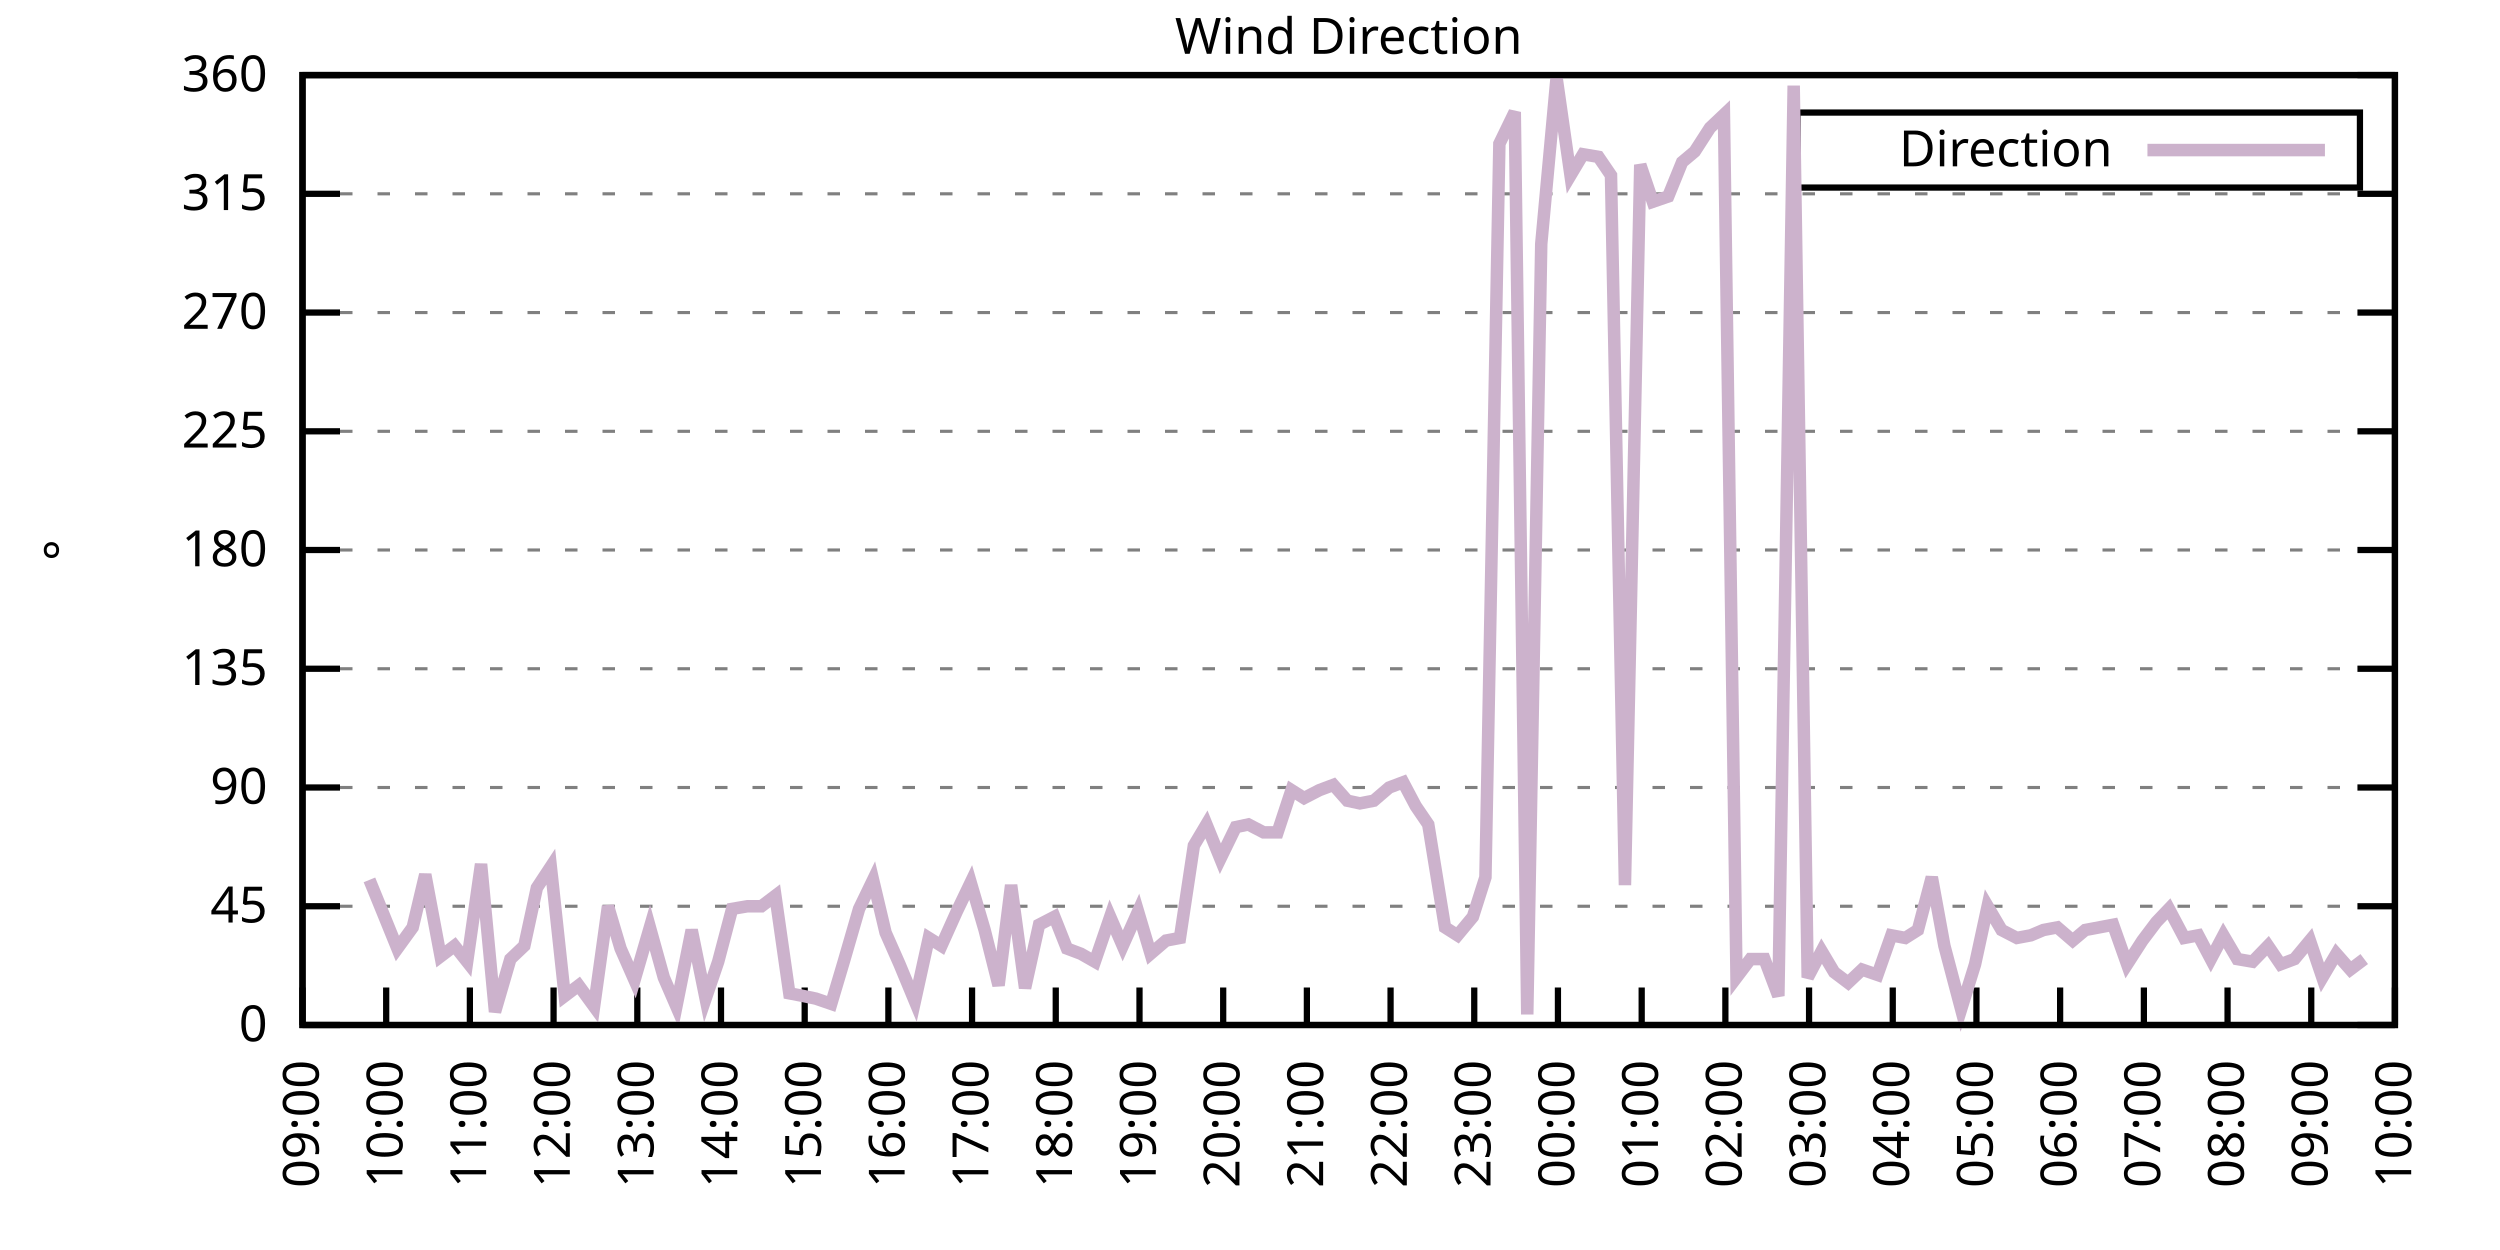
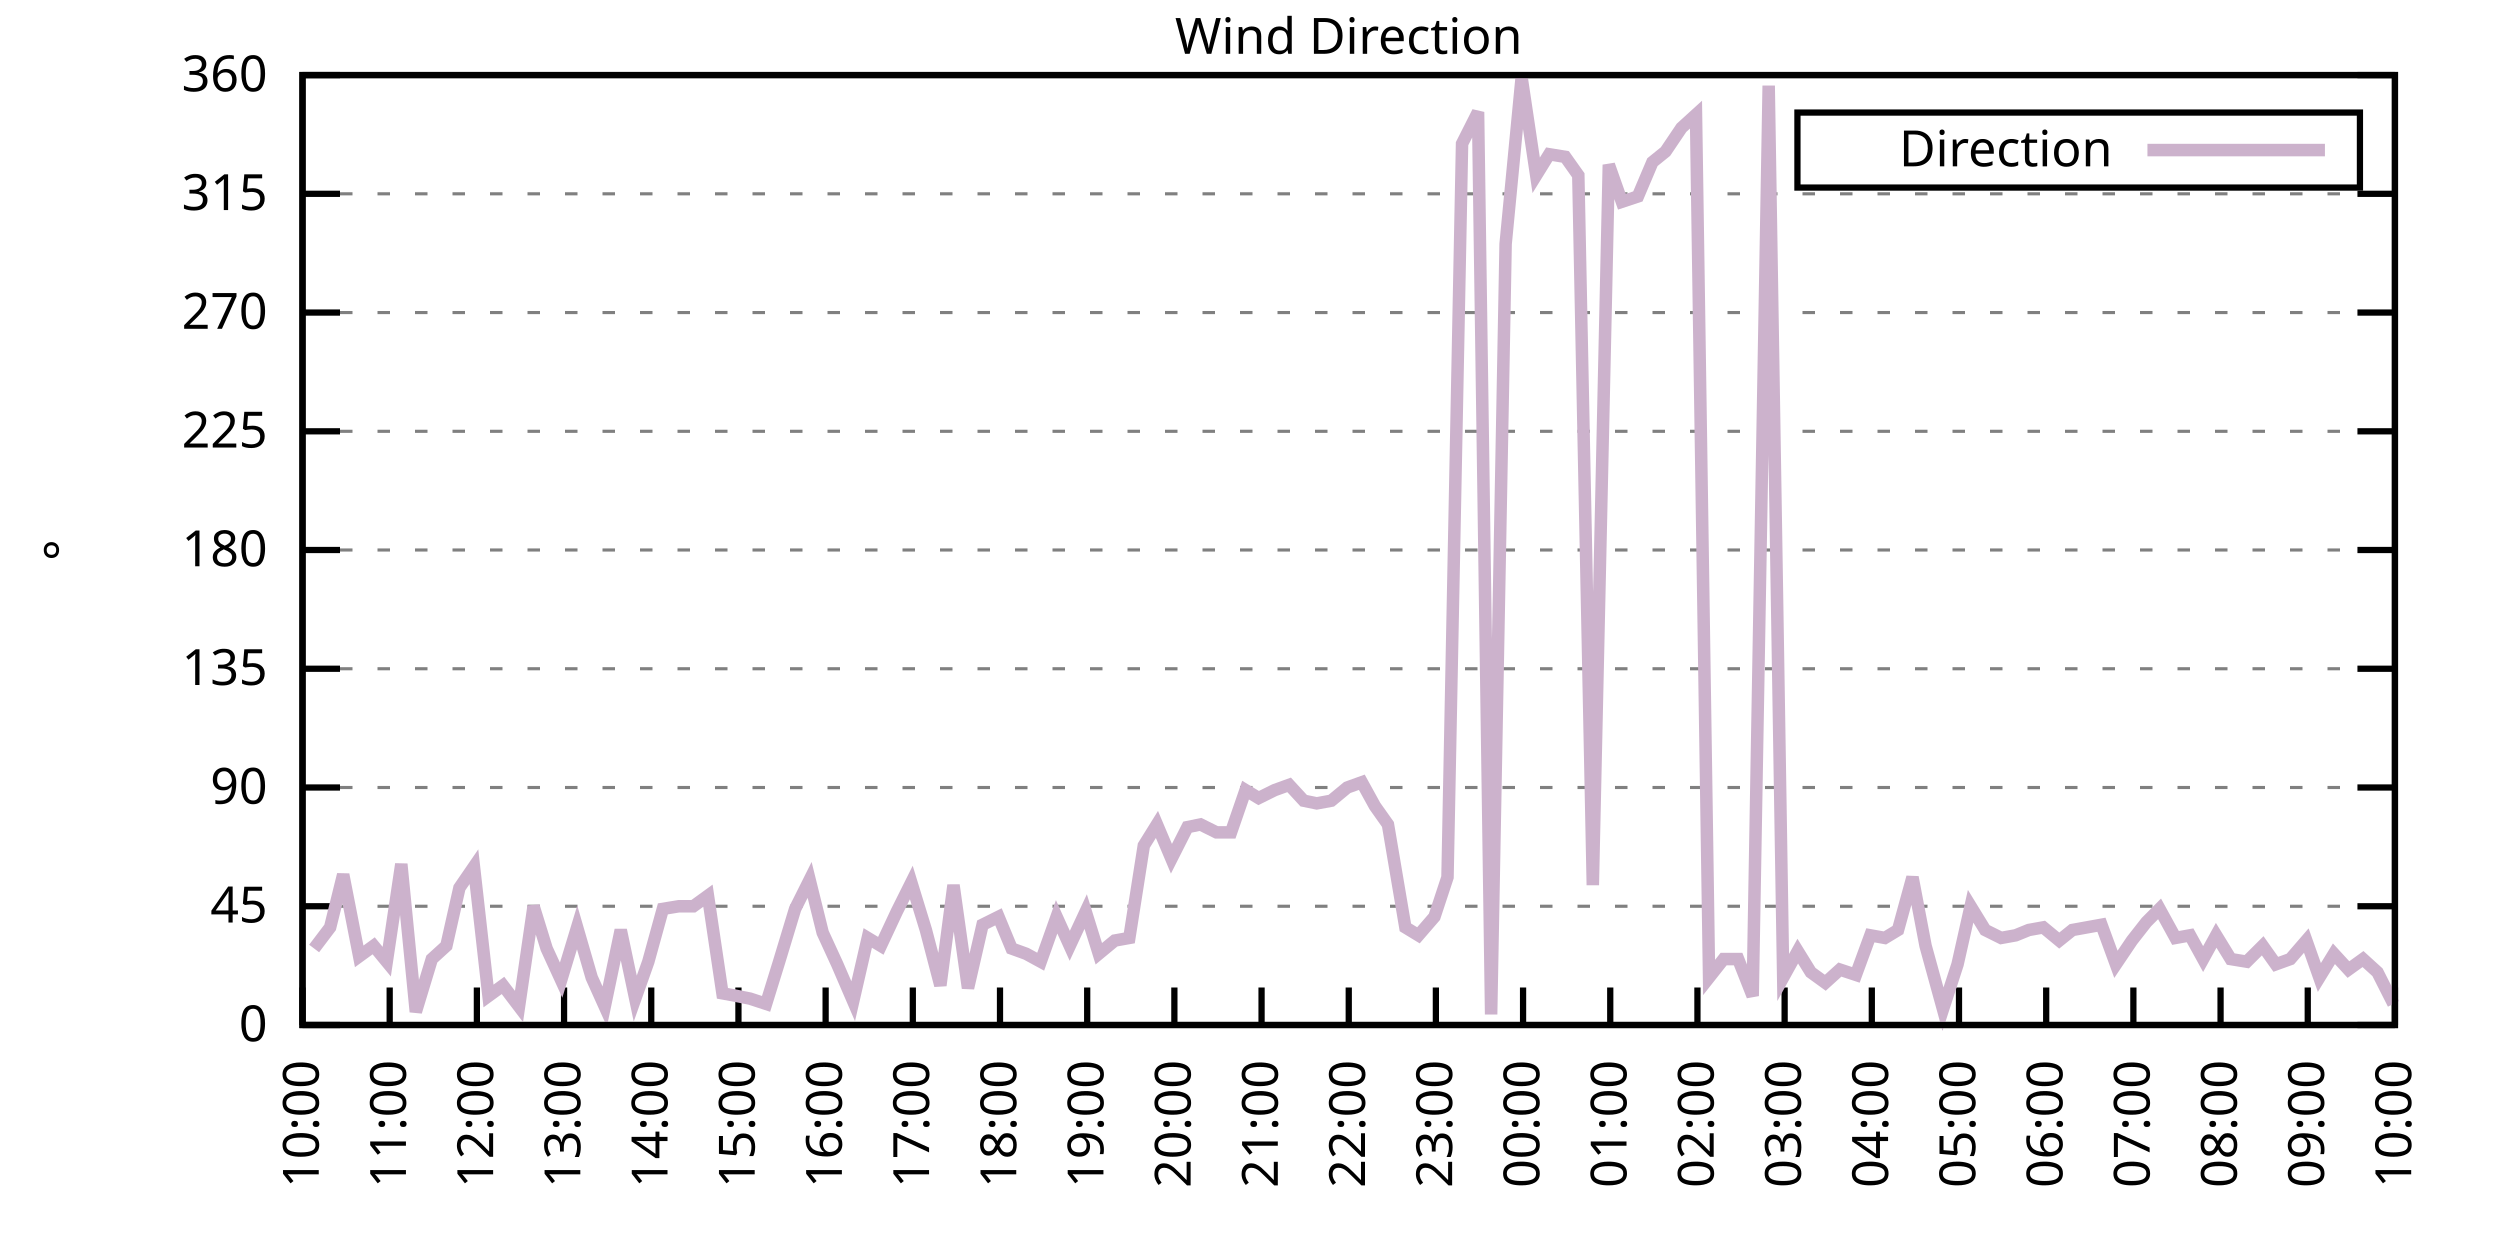
<svg xmlns="http://www.w3.org/2000/svg" xmlns:xlink="http://www.w3.org/1999/xlink" width="400" height="200" viewBox="0 0 400 200">
  <g id="gnuplot_canvas">
    <rect x="0" y="0" width="400" height="200" fill="none" />
    <defs>
      <circle id="gpDot" r="0.5" stroke-width="0.5" stroke="currentColor" />
      <path id="gpPt0" stroke-width="0.333" stroke="currentColor" d="M-1,0 h2 M0,-1 v2" />
      <path id="gpPt1" stroke-width="0.333" stroke="currentColor" d="M-1,-1 L1,1 M1,-1 L-1,1" />
      <path id="gpPt2" stroke-width="0.333" stroke="currentColor" d="M-1,0 L1,0 M0,-1 L0,1 M-1,-1 L1,1 M-1,1 L1,-1" />
      <rect id="gpPt3" stroke-width="0.333" stroke="currentColor" x="-1" y="-1" width="2" height="2" />
      <rect id="gpPt4" stroke-width="0.333" stroke="currentColor" fill="currentColor" x="-1" y="-1" width="2" height="2" />
      <circle id="gpPt5" stroke-width="0.333" stroke="currentColor" cx="0" cy="0" r="1" />
      <use xlink:href="#gpPt5" id="gpPt6" fill="currentColor" stroke="none" />
      <path id="gpPt7" stroke-width="0.333" stroke="currentColor" d="M0,-1.33 L-1.33,0.67 L1.33,0.67 z" />
      <use xlink:href="#gpPt7" id="gpPt8" fill="currentColor" stroke="none" />
      <use xlink:href="#gpPt7" id="gpPt9" stroke="currentColor" transform="rotate(180)" />
      <use xlink:href="#gpPt9" id="gpPt10" fill="currentColor" stroke="none" />
      <use xlink:href="#gpPt3" id="gpPt11" stroke="currentColor" transform="rotate(45)" />
      <use xlink:href="#gpPt11" id="gpPt12" fill="currentColor" stroke="none" />
      <path id="gpPt13" stroke-width="0.333" stroke="currentColor" d="M0,1.330 L1.265,0.411 L0.782,-1.067 L-0.782,-1.076 L-1.265,0.411 z" />
      <use xlink:href="#gpPt13" id="gpPt14" fill="currentColor" stroke="none" />
      <filter id="textbox" filterUnits="objectBoundingBox" x="0" y="0" height="1" width="1">
        <feFlood flood-color="white" flood-opacity="1" result="bgnd" />
        <feComposite in="SourceGraphic" in2="bgnd" operator="atop" />
      </filter>
      <filter id="greybox" filterUnits="objectBoundingBox" x="0" y="0" height="1" width="1">
        <feFlood flood-color="lightgrey" flood-opacity="1" result="grey" />
        <feComposite in="SourceGraphic" in2="grey" operator="atop" />
      </filter>
    </defs>
    <g fill="none" color="white" stroke="currentColor" stroke-width="1.00" stroke-linecap="butt" stroke-linejoin="miter">
</g>
    <g fill="none" color="black" stroke="currentColor" stroke-width="1.00" stroke-linecap="butt" stroke-linejoin="miter">
      <g stroke="none" shape-rendering="crispEdges">
        <polygon fill="rgb(255, 255, 255)" points="48.40,164.00 383.18,164.00 383.18,12.02 48.40,12.02 " />
      </g>
    </g>
    <g fill="none" color="black" stroke="currentColor" stroke-width="1.00" stroke-linecap="butt" stroke-linejoin="miter">
</g>
    <g fill="none" color="black" stroke="black" stroke-width="0.50" stroke-linecap="butt" stroke-linejoin="miter">
</g>
    <g fill="none" color="gray" stroke="currentColor" stroke-width="0.50" stroke-linecap="butt" stroke-linejoin="miter">
      <path stroke="gray" stroke-dasharray="2,4" class="gridline" d="M48.40,164.00 L383.19,164.00  " />
    </g>
    <g fill="none" color="gray" stroke="gray" stroke-width="1.00" stroke-linecap="butt" stroke-linejoin="miter">
</g>
    <g fill="none" color="black" stroke="currentColor" stroke-width="1.00" stroke-linecap="butt" stroke-linejoin="miter">
      <path stroke="black" d="M48.40,164.00 L54.40,164.00 M383.19,164.00 L377.19,164.00  " />
      <g transform="translate(42.80,166.60)" stroke="none" fill="black" font-family="Sans" font-size="8.00" text-anchor="end">
        <text>
          <tspan font-family="Sans"> 0</tspan>
        </text>
      </g>
    </g>
    <g fill="none" color="black" stroke="currentColor" stroke-width="1.00" stroke-linecap="butt" stroke-linejoin="miter">
</g>
    <g fill="none" color="black" stroke="black" stroke-width="0.50" stroke-linecap="butt" stroke-linejoin="miter">
</g>
    <g fill="none" color="gray" stroke="currentColor" stroke-width="0.50" stroke-linecap="butt" stroke-linejoin="miter">
      <path stroke="gray" stroke-dasharray="2,4" class="gridline" d="M48.40,145.00 L383.19,145.00  " />
    </g>
    <g fill="none" color="gray" stroke="gray" stroke-width="1.00" stroke-linecap="butt" stroke-linejoin="miter">
</g>
    <g fill="none" color="black" stroke="currentColor" stroke-width="1.00" stroke-linecap="butt" stroke-linejoin="miter">
      <path stroke="black" d="M48.40,145.00 L54.40,145.00 M383.19,145.00 L377.19,145.00  " />
      <g transform="translate(42.80,147.60)" stroke="none" fill="black" font-family="Sans" font-size="8.00" text-anchor="end">
        <text>
          <tspan font-family="Sans"> 45</tspan>
        </text>
      </g>
    </g>
    <g fill="none" color="black" stroke="currentColor" stroke-width="1.00" stroke-linecap="butt" stroke-linejoin="miter">
</g>
    <g fill="none" color="black" stroke="black" stroke-width="0.50" stroke-linecap="butt" stroke-linejoin="miter">
</g>
    <g fill="none" color="gray" stroke="currentColor" stroke-width="0.50" stroke-linecap="butt" stroke-linejoin="miter">
      <path stroke="gray" stroke-dasharray="2,4" class="gridline" d="M48.40,126.00 L383.19,126.00  " />
    </g>
    <g fill="none" color="gray" stroke="gray" stroke-width="1.00" stroke-linecap="butt" stroke-linejoin="miter">
</g>
    <g fill="none" color="black" stroke="currentColor" stroke-width="1.00" stroke-linecap="butt" stroke-linejoin="miter">
      <path stroke="black" d="M48.40,126.00 L54.40,126.00 M383.19,126.00 L377.19,126.00  " />
      <g transform="translate(42.80,128.60)" stroke="none" fill="black" font-family="Sans" font-size="8.00" text-anchor="end">
        <text>
          <tspan font-family="Sans"> 90</tspan>
        </text>
      </g>
    </g>
    <g fill="none" color="black" stroke="currentColor" stroke-width="1.00" stroke-linecap="butt" stroke-linejoin="miter">
</g>
    <g fill="none" color="black" stroke="black" stroke-width="0.50" stroke-linecap="butt" stroke-linejoin="miter">
</g>
    <g fill="none" color="gray" stroke="currentColor" stroke-width="0.50" stroke-linecap="butt" stroke-linejoin="miter">
      <path stroke="gray" stroke-dasharray="2,4" class="gridline" d="M48.40,107.00 L383.19,107.00  " />
    </g>
    <g fill="none" color="gray" stroke="gray" stroke-width="1.00" stroke-linecap="butt" stroke-linejoin="miter">
</g>
    <g fill="none" color="black" stroke="currentColor" stroke-width="1.00" stroke-linecap="butt" stroke-linejoin="miter">
      <path stroke="black" d="M48.40,107.00 L54.40,107.00 M383.19,107.00 L377.19,107.00  " />
      <g transform="translate(42.80,109.60)" stroke="none" fill="black" font-family="Sans" font-size="8.00" text-anchor="end">
        <text>
          <tspan font-family="Sans"> 135</tspan>
        </text>
      </g>
    </g>
    <g fill="none" color="black" stroke="currentColor" stroke-width="1.00" stroke-linecap="butt" stroke-linejoin="miter">
</g>
    <g fill="none" color="black" stroke="black" stroke-width="0.50" stroke-linecap="butt" stroke-linejoin="miter">
</g>
    <g fill="none" color="gray" stroke="currentColor" stroke-width="0.50" stroke-linecap="butt" stroke-linejoin="miter">
      <path stroke="gray" stroke-dasharray="2,4" class="gridline" d="M48.40,88.00 L383.19,88.00  " />
    </g>
    <g fill="none" color="gray" stroke="gray" stroke-width="1.00" stroke-linecap="butt" stroke-linejoin="miter">
</g>
    <g fill="none" color="black" stroke="currentColor" stroke-width="1.00" stroke-linecap="butt" stroke-linejoin="miter">
      <path stroke="black" d="M48.40,88.00 L54.40,88.00 M383.19,88.00 L377.19,88.00  " />
      <g transform="translate(42.80,90.60)" stroke="none" fill="black" font-family="Sans" font-size="8.00" text-anchor="end">
        <text>
          <tspan font-family="Sans"> 180</tspan>
        </text>
      </g>
    </g>
    <g fill="none" color="black" stroke="currentColor" stroke-width="1.00" stroke-linecap="butt" stroke-linejoin="miter">
</g>
    <g fill="none" color="black" stroke="black" stroke-width="0.50" stroke-linecap="butt" stroke-linejoin="miter">
</g>
    <g fill="none" color="gray" stroke="currentColor" stroke-width="0.50" stroke-linecap="butt" stroke-linejoin="miter">
      <path stroke="gray" stroke-dasharray="2,4" class="gridline" d="M48.40,69.01 L383.19,69.01  " />
    </g>
    <g fill="none" color="gray" stroke="gray" stroke-width="1.00" stroke-linecap="butt" stroke-linejoin="miter">
</g>
    <g fill="none" color="black" stroke="currentColor" stroke-width="1.00" stroke-linecap="butt" stroke-linejoin="miter">
      <path stroke="black" d="M48.40,69.01 L54.40,69.01 M383.19,69.01 L377.19,69.01  " />
      <g transform="translate(42.80,71.61)" stroke="none" fill="black" font-family="Sans" font-size="8.00" text-anchor="end">
        <text>
          <tspan font-family="Sans"> 225</tspan>
        </text>
      </g>
    </g>
    <g fill="none" color="black" stroke="currentColor" stroke-width="1.00" stroke-linecap="butt" stroke-linejoin="miter">
</g>
    <g fill="none" color="black" stroke="black" stroke-width="0.50" stroke-linecap="butt" stroke-linejoin="miter">
</g>
    <g fill="none" color="gray" stroke="currentColor" stroke-width="0.50" stroke-linecap="butt" stroke-linejoin="miter">
      <path stroke="gray" stroke-dasharray="2,4" class="gridline" d="M48.40,50.01 L383.19,50.01  " />
    </g>
    <g fill="none" color="gray" stroke="gray" stroke-width="1.00" stroke-linecap="butt" stroke-linejoin="miter">
</g>
    <g fill="none" color="black" stroke="currentColor" stroke-width="1.00" stroke-linecap="butt" stroke-linejoin="miter">
      <path stroke="black" d="M48.40,50.01 L54.40,50.01 M383.19,50.01 L377.19,50.01  " />
      <g transform="translate(42.80,52.61)" stroke="none" fill="black" font-family="Sans" font-size="8.00" text-anchor="end">
        <text>
          <tspan font-family="Sans"> 270</tspan>
        </text>
      </g>
    </g>
    <g fill="none" color="black" stroke="currentColor" stroke-width="1.00" stroke-linecap="butt" stroke-linejoin="miter">
</g>
    <g fill="none" color="black" stroke="black" stroke-width="0.50" stroke-linecap="butt" stroke-linejoin="miter">
</g>
    <g fill="none" color="gray" stroke="currentColor" stroke-width="0.50" stroke-linecap="butt" stroke-linejoin="miter">
      <path stroke="gray" stroke-dasharray="2,4" class="gridline" d="M48.40,31.01 L383.19,31.01  " />
    </g>
    <g fill="none" color="gray" stroke="gray" stroke-width="1.00" stroke-linecap="butt" stroke-linejoin="miter">
</g>
    <g fill="none" color="black" stroke="currentColor" stroke-width="1.00" stroke-linecap="butt" stroke-linejoin="miter">
      <path stroke="black" d="M48.40,31.01 L54.40,31.01 M383.19,31.01 L377.19,31.01  " />
      <g transform="translate(42.80,33.61)" stroke="none" fill="black" font-family="Sans" font-size="8.00" text-anchor="end">
        <text>
          <tspan font-family="Sans"> 315</tspan>
        </text>
      </g>
    </g>
    <g fill="none" color="black" stroke="currentColor" stroke-width="1.00" stroke-linecap="butt" stroke-linejoin="miter">
</g>
    <g fill="none" color="black" stroke="black" stroke-width="0.50" stroke-linecap="butt" stroke-linejoin="miter">
</g>
    <g fill="none" color="gray" stroke="currentColor" stroke-width="0.50" stroke-linecap="butt" stroke-linejoin="miter">
      <path stroke="gray" stroke-dasharray="2,4" class="gridline" d="M48.40,12.01 L383.19,12.01  " />
    </g>
    <g fill="none" color="gray" stroke="gray" stroke-width="1.00" stroke-linecap="butt" stroke-linejoin="miter">
</g>
    <g fill="none" color="black" stroke="currentColor" stroke-width="1.00" stroke-linecap="butt" stroke-linejoin="miter">
      <path stroke="black" d="M48.40,12.01 L54.40,12.01 M383.19,12.01 L377.19,12.01  " />
      <g transform="translate(42.80,14.61)" stroke="none" fill="black" font-family="Sans" font-size="8.00" text-anchor="end">
        <text>
          <tspan font-family="Sans"> 360</tspan>
        </text>
      </g>
    </g>
    <g fill="none" color="black" stroke="currentColor" stroke-width="1.00" stroke-linecap="butt" stroke-linejoin="miter">
      <path stroke="black" d="M48.40,164.00 L48.40,158.00  " />
      <g transform="translate(51.00,169.60) rotate(270.00)" stroke="none" fill="black" font-family="Sans" font-size="8.00" text-anchor="end">
        <text>
-           <tspan font-family="Sans">09:00</tspan>
-         </text>
-       </g>
-     </g>
-     <g fill="none" color="black" stroke="currentColor" stroke-width="1.00" stroke-linecap="butt" stroke-linejoin="miter">
-       <path stroke="black" d="M61.79,164.00 L61.79,158.00  " />
-       <g transform="translate(64.39,169.60) rotate(270.00)" stroke="none" fill="black" font-family="Sans" font-size="8.00" text-anchor="end">
-         <text>
          <tspan font-family="Sans">10:00</tspan>
        </text>
      </g>
    </g>
    <g fill="none" color="black" stroke="currentColor" stroke-width="1.00" stroke-linecap="butt" stroke-linejoin="miter">
-       <path stroke="black" d="M75.18,164.00 L75.18,158.00  " />
-       <g transform="translate(77.78,169.60) rotate(270.00)" stroke="none" fill="black" font-family="Sans" font-size="8.00" text-anchor="end">
+       <path stroke="black" d="M62.35,164.00 L62.35,158.00  " />
+       <g transform="translate(64.95,169.60) rotate(270.00)" stroke="none" fill="black" font-family="Sans" font-size="8.00" text-anchor="end">
        <text>
          <tspan font-family="Sans">11:00</tspan>
        </text>
      </g>
    </g>
    <g fill="none" color="black" stroke="currentColor" stroke-width="1.00" stroke-linecap="butt" stroke-linejoin="miter">
-       <path stroke="black" d="M88.57,164.00 L88.57,158.00  " />
-       <g transform="translate(91.17,169.60) rotate(270.00)" stroke="none" fill="black" font-family="Sans" font-size="8.00" text-anchor="end">
+       <path stroke="black" d="M76.30,164.00 L76.30,158.00  " />
+       <g transform="translate(78.90,169.60) rotate(270.00)" stroke="none" fill="black" font-family="Sans" font-size="8.00" text-anchor="end">
        <text>
          <tspan font-family="Sans">12:00</tspan>
        </text>
      </g>
    </g>
    <g fill="none" color="black" stroke="currentColor" stroke-width="1.00" stroke-linecap="butt" stroke-linejoin="miter">
-       <path stroke="black" d="M101.97,164.00 L101.97,158.00  " />
-       <g transform="translate(104.57,169.60) rotate(270.00)" stroke="none" fill="black" font-family="Sans" font-size="8.00" text-anchor="end">
+       <path stroke="black" d="M90.25,164.00 L90.25,158.00  " />
+       <g transform="translate(92.85,169.60) rotate(270.00)" stroke="none" fill="black" font-family="Sans" font-size="8.00" text-anchor="end">
        <text>
          <tspan font-family="Sans">13:00</tspan>
        </text>
      </g>
    </g>
    <g fill="none" color="black" stroke="currentColor" stroke-width="1.00" stroke-linecap="butt" stroke-linejoin="miter">
-       <path stroke="black" d="M115.36,164.00 L115.36,158.00  " />
-       <g transform="translate(117.96,169.60) rotate(270.00)" stroke="none" fill="black" font-family="Sans" font-size="8.00" text-anchor="end">
+       <path stroke="black" d="M104.20,164.00 L104.20,158.00  " />
+       <g transform="translate(106.80,169.60) rotate(270.00)" stroke="none" fill="black" font-family="Sans" font-size="8.00" text-anchor="end">
        <text>
          <tspan font-family="Sans">14:00</tspan>
        </text>
      </g>
    </g>
    <g fill="none" color="black" stroke="currentColor" stroke-width="1.00" stroke-linecap="butt" stroke-linejoin="miter">
-       <path stroke="black" d="M128.75,164.00 L128.75,158.00  " />
-       <g transform="translate(131.35,169.60) rotate(270.00)" stroke="none" fill="black" font-family="Sans" font-size="8.00" text-anchor="end">
+       <path stroke="black" d="M118.15,164.00 L118.15,158.00  " />
+       <g transform="translate(120.75,169.60) rotate(270.00)" stroke="none" fill="black" font-family="Sans" font-size="8.00" text-anchor="end">
        <text>
          <tspan font-family="Sans">15:00</tspan>
        </text>
      </g>
    </g>
    <g fill="none" color="black" stroke="currentColor" stroke-width="1.00" stroke-linecap="butt" stroke-linejoin="miter">
-       <path stroke="black" d="M142.14,164.00 L142.14,158.00  " />
-       <g transform="translate(144.74,169.60) rotate(270.00)" stroke="none" fill="black" font-family="Sans" font-size="8.00" text-anchor="end">
+       <path stroke="black" d="M132.10,164.00 L132.10,158.00  " />
+       <g transform="translate(134.70,169.60) rotate(270.00)" stroke="none" fill="black" font-family="Sans" font-size="8.00" text-anchor="end">
        <text>
          <tspan font-family="Sans">16:00</tspan>
        </text>
      </g>
    </g>
    <g fill="none" color="black" stroke="currentColor" stroke-width="1.00" stroke-linecap="butt" stroke-linejoin="miter">
-       <path stroke="black" d="M155.53,164.00 L155.53,158.00  " />
-       <g transform="translate(158.13,169.60) rotate(270.00)" stroke="none" fill="black" font-family="Sans" font-size="8.00" text-anchor="end">
+       <path stroke="black" d="M146.05,164.00 L146.05,158.00  " />
+       <g transform="translate(148.65,169.60) rotate(270.00)" stroke="none" fill="black" font-family="Sans" font-size="8.00" text-anchor="end">
        <text>
          <tspan font-family="Sans">17:00</tspan>
        </text>
      </g>
    </g>
    <g fill="none" color="black" stroke="currentColor" stroke-width="1.00" stroke-linecap="butt" stroke-linejoin="miter">
-       <path stroke="black" d="M168.92,164.00 L168.92,158.00  " />
-       <g transform="translate(171.52,169.60) rotate(270.00)" stroke="none" fill="black" font-family="Sans" font-size="8.00" text-anchor="end">
+       <path stroke="black" d="M160.00,164.00 L160.00,158.00  " />
+       <g transform="translate(162.60,169.60) rotate(270.00)" stroke="none" fill="black" font-family="Sans" font-size="8.00" text-anchor="end">
        <text>
          <tspan font-family="Sans">18:00</tspan>
        </text>
      </g>
    </g>
    <g fill="none" color="black" stroke="currentColor" stroke-width="1.00" stroke-linecap="butt" stroke-linejoin="miter">
-       <path stroke="black" d="M182.32,164.00 L182.32,158.00  " />
-       <g transform="translate(184.92,169.60) rotate(270.00)" stroke="none" fill="black" font-family="Sans" font-size="8.00" text-anchor="end">
+       <path stroke="black" d="M173.95,164.00 L173.95,158.00  " />
+       <g transform="translate(176.55,169.60) rotate(270.00)" stroke="none" fill="black" font-family="Sans" font-size="8.00" text-anchor="end">
        <text>
          <tspan font-family="Sans">19:00</tspan>
        </text>
      </g>
    </g>
    <g fill="none" color="black" stroke="currentColor" stroke-width="1.00" stroke-linecap="butt" stroke-linejoin="miter">
-       <path stroke="black" d="M195.71,164.00 L195.71,158.00  " />
-       <g transform="translate(198.31,169.60) rotate(270.00)" stroke="none" fill="black" font-family="Sans" font-size="8.00" text-anchor="end">
+       <path stroke="black" d="M187.90,164.00 L187.90,158.00  " />
+       <g transform="translate(190.50,169.60) rotate(270.00)" stroke="none" fill="black" font-family="Sans" font-size="8.00" text-anchor="end">
        <text>
          <tspan font-family="Sans">20:00</tspan>
        </text>
      </g>
    </g>
    <g fill="none" color="black" stroke="currentColor" stroke-width="1.00" stroke-linecap="butt" stroke-linejoin="miter">
-       <path stroke="black" d="M209.10,164.00 L209.10,158.00  " />
-       <g transform="translate(211.70,169.60) rotate(270.00)" stroke="none" fill="black" font-family="Sans" font-size="8.00" text-anchor="end">
+       <path stroke="black" d="M201.85,164.00 L201.85,158.00  " />
+       <g transform="translate(204.45,169.60) rotate(270.00)" stroke="none" fill="black" font-family="Sans" font-size="8.00" text-anchor="end">
        <text>
          <tspan font-family="Sans">21:00</tspan>
        </text>
      </g>
    </g>
    <g fill="none" color="black" stroke="currentColor" stroke-width="1.00" stroke-linecap="butt" stroke-linejoin="miter">
-       <path stroke="black" d="M222.49,164.00 L222.49,158.00  " />
-       <g transform="translate(225.09,169.60) rotate(270.00)" stroke="none" fill="black" font-family="Sans" font-size="8.00" text-anchor="end">
+       <path stroke="black" d="M215.80,164.00 L215.80,158.00  " />
+       <g transform="translate(218.40,169.60) rotate(270.00)" stroke="none" fill="black" font-family="Sans" font-size="8.00" text-anchor="end">
        <text>
          <tspan font-family="Sans">22:00</tspan>
        </text>
      </g>
    </g>
    <g fill="none" color="black" stroke="currentColor" stroke-width="1.00" stroke-linecap="butt" stroke-linejoin="miter">
-       <path stroke="black" d="M235.88,164.00 L235.88,158.00  " />
-       <g transform="translate(238.48,169.60) rotate(270.00)" stroke="none" fill="black" font-family="Sans" font-size="8.00" text-anchor="end">
+       <path stroke="black" d="M229.74,164.00 L229.74,158.00  " />
+       <g transform="translate(232.34,169.60) rotate(270.00)" stroke="none" fill="black" font-family="Sans" font-size="8.00" text-anchor="end">
        <text>
          <tspan font-family="Sans">23:00</tspan>
        </text>
      </g>
    </g>
    <g fill="none" color="black" stroke="currentColor" stroke-width="1.00" stroke-linecap="butt" stroke-linejoin="miter">
-       <path stroke="black" d="M249.27,164.00 L249.27,158.00  " />
-       <g transform="translate(251.87,169.60) rotate(270.00)" stroke="none" fill="black" font-family="Sans" font-size="8.00" text-anchor="end">
+       <path stroke="black" d="M243.69,164.00 L243.69,158.00  " />
+       <g transform="translate(246.29,169.60) rotate(270.00)" stroke="none" fill="black" font-family="Sans" font-size="8.00" text-anchor="end">
        <text>
          <tspan font-family="Sans">00:00</tspan>
        </text>
      </g>
    </g>
    <g fill="none" color="black" stroke="currentColor" stroke-width="1.00" stroke-linecap="butt" stroke-linejoin="miter">
-       <path stroke="black" d="M262.67,164.00 L262.67,158.00  " />
-       <g transform="translate(265.27,169.60) rotate(270.00)" stroke="none" fill="black" font-family="Sans" font-size="8.00" text-anchor="end">
+       <path stroke="black" d="M257.64,164.00 L257.64,158.00  " />
+       <g transform="translate(260.24,169.60) rotate(270.00)" stroke="none" fill="black" font-family="Sans" font-size="8.00" text-anchor="end">
        <text>
          <tspan font-family="Sans">01:00</tspan>
        </text>
      </g>
    </g>
    <g fill="none" color="black" stroke="currentColor" stroke-width="1.00" stroke-linecap="butt" stroke-linejoin="miter">
-       <path stroke="black" d="M276.06,164.00 L276.06,158.00  " />
-       <g transform="translate(278.66,169.60) rotate(270.00)" stroke="none" fill="black" font-family="Sans" font-size="8.00" text-anchor="end">
+       <path stroke="black" d="M271.59,164.00 L271.59,158.00  " />
+       <g transform="translate(274.19,169.60) rotate(270.00)" stroke="none" fill="black" font-family="Sans" font-size="8.00" text-anchor="end">
        <text>
          <tspan font-family="Sans">02:00</tspan>
        </text>
      </g>
    </g>
    <g fill="none" color="black" stroke="currentColor" stroke-width="1.00" stroke-linecap="butt" stroke-linejoin="miter">
-       <path stroke="black" d="M289.45,164.00 L289.45,158.00  " />
-       <g transform="translate(292.05,169.60) rotate(270.00)" stroke="none" fill="black" font-family="Sans" font-size="8.00" text-anchor="end">
+       <path stroke="black" d="M285.54,164.00 L285.54,158.00  " />
+       <g transform="translate(288.14,169.60) rotate(270.00)" stroke="none" fill="black" font-family="Sans" font-size="8.00" text-anchor="end">
        <text>
          <tspan font-family="Sans">03:00</tspan>
        </text>
      </g>
    </g>
    <g fill="none" color="black" stroke="currentColor" stroke-width="1.00" stroke-linecap="butt" stroke-linejoin="miter">
-       <path stroke="black" d="M302.84,164.00 L302.84,158.00  " />
-       <g transform="translate(305.44,169.60) rotate(270.00)" stroke="none" fill="black" font-family="Sans" font-size="8.00" text-anchor="end">
+       <path stroke="black" d="M299.49,164.00 L299.49,158.00  " />
+       <g transform="translate(302.09,169.60) rotate(270.00)" stroke="none" fill="black" font-family="Sans" font-size="8.00" text-anchor="end">
        <text>
          <tspan font-family="Sans">04:00</tspan>
        </text>
      </g>
    </g>
    <g fill="none" color="black" stroke="currentColor" stroke-width="1.00" stroke-linecap="butt" stroke-linejoin="miter">
-       <path stroke="black" d="M316.23,164.00 L316.23,158.00  " />
-       <g transform="translate(318.83,169.60) rotate(270.00)" stroke="none" fill="black" font-family="Sans" font-size="8.00" text-anchor="end">
+       <path stroke="black" d="M313.44,164.00 L313.44,158.00  " />
+       <g transform="translate(316.04,169.60) rotate(270.00)" stroke="none" fill="black" font-family="Sans" font-size="8.00" text-anchor="end">
        <text>
          <tspan font-family="Sans">05:00</tspan>
        </text>
      </g>
    </g>
    <g fill="none" color="black" stroke="currentColor" stroke-width="1.00" stroke-linecap="butt" stroke-linejoin="miter">
-       <path stroke="black" d="M329.62,164.00 L329.62,158.00  " />
-       <g transform="translate(332.22,169.60) rotate(270.00)" stroke="none" fill="black" font-family="Sans" font-size="8.00" text-anchor="end">
+       <path stroke="black" d="M327.39,164.00 L327.39,158.00  " />
+       <g transform="translate(329.99,169.60) rotate(270.00)" stroke="none" fill="black" font-family="Sans" font-size="8.00" text-anchor="end">
        <text>
          <tspan font-family="Sans">06:00</tspan>
        </text>
      </g>
    </g>
    <g fill="none" color="black" stroke="currentColor" stroke-width="1.00" stroke-linecap="butt" stroke-linejoin="miter">
-       <path stroke="black" d="M343.02,164.00 L343.02,158.00  " />
-       <g transform="translate(345.62,169.60) rotate(270.00)" stroke="none" fill="black" font-family="Sans" font-size="8.00" text-anchor="end">
+       <path stroke="black" d="M341.34,164.00 L341.34,158.00  " />
+       <g transform="translate(343.94,169.60) rotate(270.00)" stroke="none" fill="black" font-family="Sans" font-size="8.00" text-anchor="end">
        <text>
          <tspan font-family="Sans">07:00</tspan>
        </text>
      </g>
    </g>
    <g fill="none" color="black" stroke="currentColor" stroke-width="1.00" stroke-linecap="butt" stroke-linejoin="miter">
-       <path stroke="black" d="M356.41,164.00 L356.41,158.00  " />
-       <g transform="translate(359.01,169.60) rotate(270.00)" stroke="none" fill="black" font-family="Sans" font-size="8.00" text-anchor="end">
+       <path stroke="black" d="M355.29,164.00 L355.29,158.00  " />
+       <g transform="translate(357.89,169.60) rotate(270.00)" stroke="none" fill="black" font-family="Sans" font-size="8.00" text-anchor="end">
        <text>
          <tspan font-family="Sans">08:00</tspan>
        </text>
      </g>
    </g>
    <g fill="none" color="black" stroke="currentColor" stroke-width="1.00" stroke-linecap="butt" stroke-linejoin="miter">
-       <path stroke="black" d="M369.80,164.00 L369.80,158.00  " />
-       <g transform="translate(372.40,169.60) rotate(270.00)" stroke="none" fill="black" font-family="Sans" font-size="8.00" text-anchor="end">
+       <path stroke="black" d="M369.24,164.00 L369.24,158.00  " />
+       <g transform="translate(371.84,169.60) rotate(270.00)" stroke="none" fill="black" font-family="Sans" font-size="8.00" text-anchor="end">
        <text>
          <tspan font-family="Sans">09:00</tspan>
        </text>
      </g>
    </g>
    <g fill="none" color="black" stroke="currentColor" stroke-width="1.00" stroke-linecap="butt" stroke-linejoin="miter">
      <path stroke="black" d="M383.19,164.00 L383.19,158.00  " />
      <g transform="translate(385.79,169.60) rotate(270.00)" stroke="none" fill="black" font-family="Sans" font-size="8.00" text-anchor="end">
        <text>
          <tspan font-family="Sans">10:00</tspan>
        </text>
      </g>
    </g>
    <g fill="none" color="black" stroke="currentColor" stroke-width="1.00" stroke-linecap="butt" stroke-linejoin="miter">
</g>
    <g fill="none" color="black" stroke="currentColor" stroke-width="1.00" stroke-linecap="butt" stroke-linejoin="miter">
      <path stroke="black" d="M48.40,12.01 L48.40,164.00 L383.19,164.00 L383.19,12.01 L48.40,12.01 Z  " />
    </g>
    <g fill="none" color="black" stroke="currentColor" stroke-width="1.00" stroke-linecap="butt" stroke-linejoin="miter">
</g>
    <g fill="none" color="black" stroke="currentColor" stroke-width="1.00" stroke-linecap="butt" stroke-linejoin="miter">
      <path stroke="black" d="M287.59,30.01 L287.59,18.01 L377.59,18.01 L377.59,30.01 L287.59,30.01 Z  " />
    </g>
    <g id="Wind_direction_plot_1">
      <g fill="none" color="white" stroke="black" stroke-width="2.00" stroke-linecap="butt" stroke-linejoin="miter">
</g>
      <g fill="none" color="black" stroke="currentColor" stroke-width="2.00" stroke-linecap="butt" stroke-linejoin="miter">
        <g transform="translate(337.99,26.61)" stroke="none" fill="black" font-family="Sans" font-size="8.00" text-anchor="end">
          <text>
            <tspan font-family="Sans">Direction</tspan>
          </text>
        </g>
      </g>
      <g fill="none" color="black" stroke="currentColor" stroke-width="2.00" stroke-linecap="butt" stroke-linejoin="miter">
-         <path stroke="rgb(204, 178, 204)" d="M343.59,24.01 L371.99,24.01 M59.11,140.78 L61.35,146.27 L63.58,151.76 L66.03,148.38 L68.04,139.93 L70.50,153.02   L72.73,151.33 L74.74,153.87 L76.97,138.25 L79.20,161.89 L81.66,153.45 L83.89,151.33 L85.90,142.05 L88.13,138.67   L90.36,159.36 L92.59,157.67 L95.05,161.04 L97.28,145.00 L99.29,151.76 L101.52,156.82 L103.98,148.38 L106.21,156.40   L108.22,161.04 L110.67,148.80 L112.90,159.78 L114.91,153.87 L117.14,145.42 L119.60,145.00 L121.83,145.00 L124.06,143.31   L126.29,158.93 L128.53,159.36 L130.54,159.78 L132.99,160.62 L135.00,153.87 L137.45,145.42 L139.69,140.78 L141.69,149.22   L143.93,154.29 L146.38,160.20 L148.61,150.07 L150.62,151.33 L153.08,145.85 L155.31,141.20 L157.54,148.80 L159.77,157.67   L161.78,141.62 L164.01,158.09 L166.25,147.96 L168.70,146.69 L170.71,151.76 L172.94,152.60 L175.17,153.87 L177.63,146.69   L179.64,151.33 L182.09,145.85 L184.10,152.60 L186.56,150.49 L188.79,150.07 L191.02,135.29 L193.03,131.91 L195.26,137.40   L197.72,132.34 L199.73,131.91 L202.18,133.18 L204.41,133.18 L206.64,126.42 L208.65,127.69 L211.11,126.42 L213.34,125.58   L215.57,128.11 L217.58,128.54 L219.81,128.11 L222.27,126.00 L224.50,125.16 L226.51,128.96 L228.52,131.91 L231.20,148.38   L233.20,149.65 L235.66,146.69 L237.67,140.36 L239.90,22.99 L242.36,17.92 L244.36,162.31 L246.60,39.03 L249.05,12.43   L251.28,28.05 L253.29,24.68 L255.75,25.10 L257.76,28.05 L259.99,141.62 L262.44,26.36 L264.45,32.28 L266.91,31.43   L269.14,25.94 L271.15,24.25 L273.60,20.45 L275.83,18.34 L277.84,156.40 L280.07,153.45 L282.31,153.45 L284.54,159.36   L286.99,13.70 L289.23,156.40 L291.46,152.18 L293.47,155.56 L295.70,157.24 L297.93,155.13 L300.39,155.98 L302.62,149.65   L304.85,150.07 L306.86,148.80 L309.09,140.36 L311.10,151.33 L313.78,161.47 L316.01,154.29 L318.02,145.00 L320.25,148.80   L322.70,150.07 L324.94,149.65 L326.95,148.80 L329.18,148.38 L331.63,150.49 L333.64,148.80 L335.87,148.38 L338.10,147.96   L340.34,154.29 L342.79,150.49 L345.02,147.53 L347.03,145.42 L349.49,150.07 L351.72,149.65 L353.73,153.45 L355.74,149.65   L357.97,153.45 L360.42,153.87 L362.88,151.33 L364.89,154.29 L367.12,153.45 L369.58,150.49 L371.58,156.40 L373.82,152.60   L376.05,155.13 L378.28,153.45  " />
+         <path stroke="rgb(204, 178, 204)" d="M343.59,24.01 L371.99,24.01 M50.26,151.76 L52.82,148.38 L54.91,139.93 L57.47,153.02 L59.79,151.33 L61.88,153.87   L64.21,138.25 L66.53,161.89 L69.09,153.45 L71.42,151.33 L73.51,142.05 L75.83,138.67 L78.16,159.36 L80.48,157.67   L83.04,161.04 L85.37,145.00 L87.46,151.76 L89.78,156.82 L92.34,148.38 L94.67,156.40 L96.76,161.04 L99.32,148.80   L101.64,159.78 L103.73,153.87 L106.06,145.42 L108.62,145.00 L110.94,145.00 L113.27,143.31 L115.59,158.93 L117.92,159.36   L120.01,159.78 L122.57,160.62 L124.66,153.87 L127.22,145.42 L129.54,140.78 L131.63,149.22 L133.96,154.29 L136.51,160.20   L138.84,150.07 L140.93,151.33 L143.49,145.85 L145.81,141.20 L148.14,148.80 L150.46,157.67 L152.56,141.62 L154.88,158.09   L157.21,147.96 L159.76,146.69 L161.86,151.76 L164.18,152.60 L166.51,153.87 L169.06,146.69 L171.16,151.33 L173.71,145.85   L175.81,152.60 L178.36,150.49 L180.69,150.07 L183.01,135.29 L185.11,131.91 L187.43,137.40 L189.99,132.34 L192.08,131.91   L194.64,133.18 L196.96,133.18 L199.29,126.42 L201.38,127.69 L203.94,126.42 L206.26,125.58 L208.59,128.11 L210.68,128.54   L213.01,128.11 L215.56,126.00 L217.89,125.16 L219.98,128.96 L222.07,131.91 L224.86,148.38 L226.95,149.65 L229.51,146.69   L231.60,140.36 L233.93,22.99 L236.49,17.92 L238.58,162.31 L240.90,39.03 L243.46,12.43 L245.79,28.05 L247.88,24.68   L250.44,25.10 L252.53,28.05 L254.85,141.62 L257.41,26.36 L259.50,32.28 L262.06,31.43 L264.39,25.94 L266.48,24.25   L269.04,20.45 L271.36,18.34 L273.45,156.40 L275.78,153.45 L278.10,153.45 L280.43,159.36 L282.99,13.70 L285.31,156.40   L287.64,152.18 L289.73,155.56 L292.05,157.24 L294.38,155.13 L296.94,155.98 L299.26,149.65 L301.58,150.07 L303.68,148.80   L306.00,140.36 L308.09,151.33 L310.88,161.47 L313.21,154.29 L315.30,145.00 L317.63,148.80 L320.18,150.07 L322.51,149.65   L324.60,148.80 L326.93,148.38 L329.48,150.49 L331.58,148.80 L333.90,148.38 L336.23,147.96 L338.55,154.29 L341.11,150.49   L343.43,147.53 L345.53,145.42 L348.08,150.07 L350.41,149.65 L352.50,153.45 L354.59,149.65 L356.92,153.45 L359.48,153.87   L362.03,151.33 L364.13,154.29 L366.45,153.45 L369.01,150.49 L371.10,156.40 L373.43,152.60 L375.75,155.13 L378.08,153.45   L380.40,155.56 L382.96,160.62  " />
      </g>
    </g>
    <g fill="none" color="black" stroke="currentColor" stroke-width="2.00" stroke-linecap="butt" stroke-linejoin="miter">
</g>
    <g fill="none" color="black" stroke="black" stroke-width="1.00" stroke-linecap="butt" stroke-linejoin="miter">
</g>
    <g fill="none" color="black" stroke="currentColor" stroke-width="1.00" stroke-linecap="butt" stroke-linejoin="miter">
      <path stroke="black" d="M48.40,12.01 L48.40,164.00 L383.19,164.00 L383.19,12.01 L48.40,12.01 Z  " />
      <g transform="translate(12.80,88.01) rotate(270.00)" stroke="none" fill="black" font-family="Sans" font-size="8.00" text-anchor="middle">
        <text>
          <tspan font-family="Sans">°</tspan>
        </text>
      </g>
    </g>
    <g fill="none" color="black" stroke="currentColor" stroke-width="1.00" stroke-linecap="butt" stroke-linejoin="miter">
</g>
    <g fill="none" color="black" stroke="currentColor" stroke-width="1.00" stroke-linecap="butt" stroke-linejoin="miter">
      <g transform="translate(215.79,8.61)" stroke="none" fill="black" font-family="Sans" font-size="8.00" text-anchor="middle">
        <text>
          <tspan font-family="Sans">Wind Direction</tspan>
        </text>
      </g>
    </g>
    <g fill="none" color="black" stroke="currentColor" stroke-width="1.00" stroke-linecap="butt" stroke-linejoin="miter">
</g>
  </g>
</svg>
